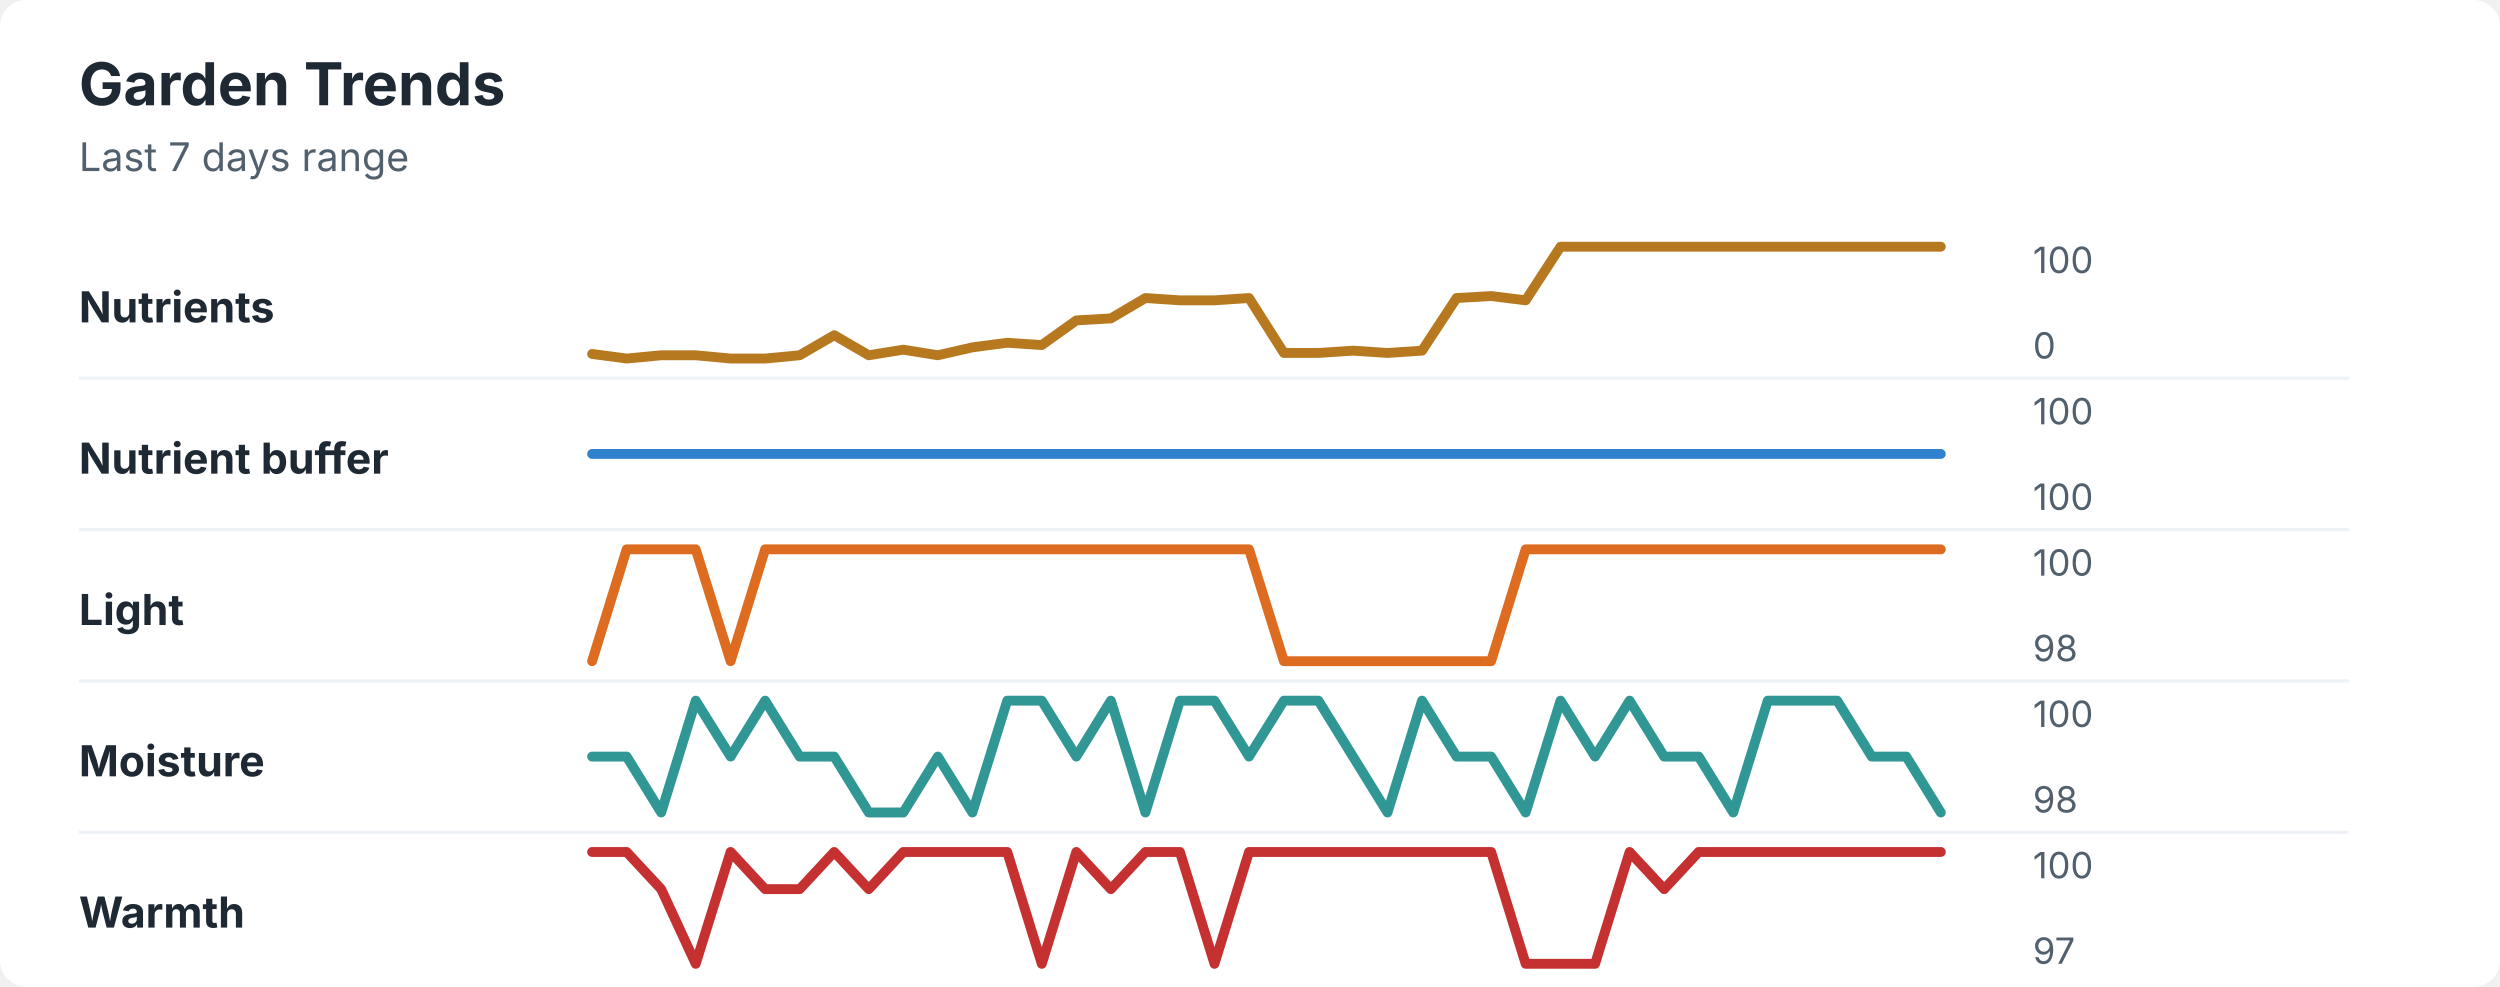
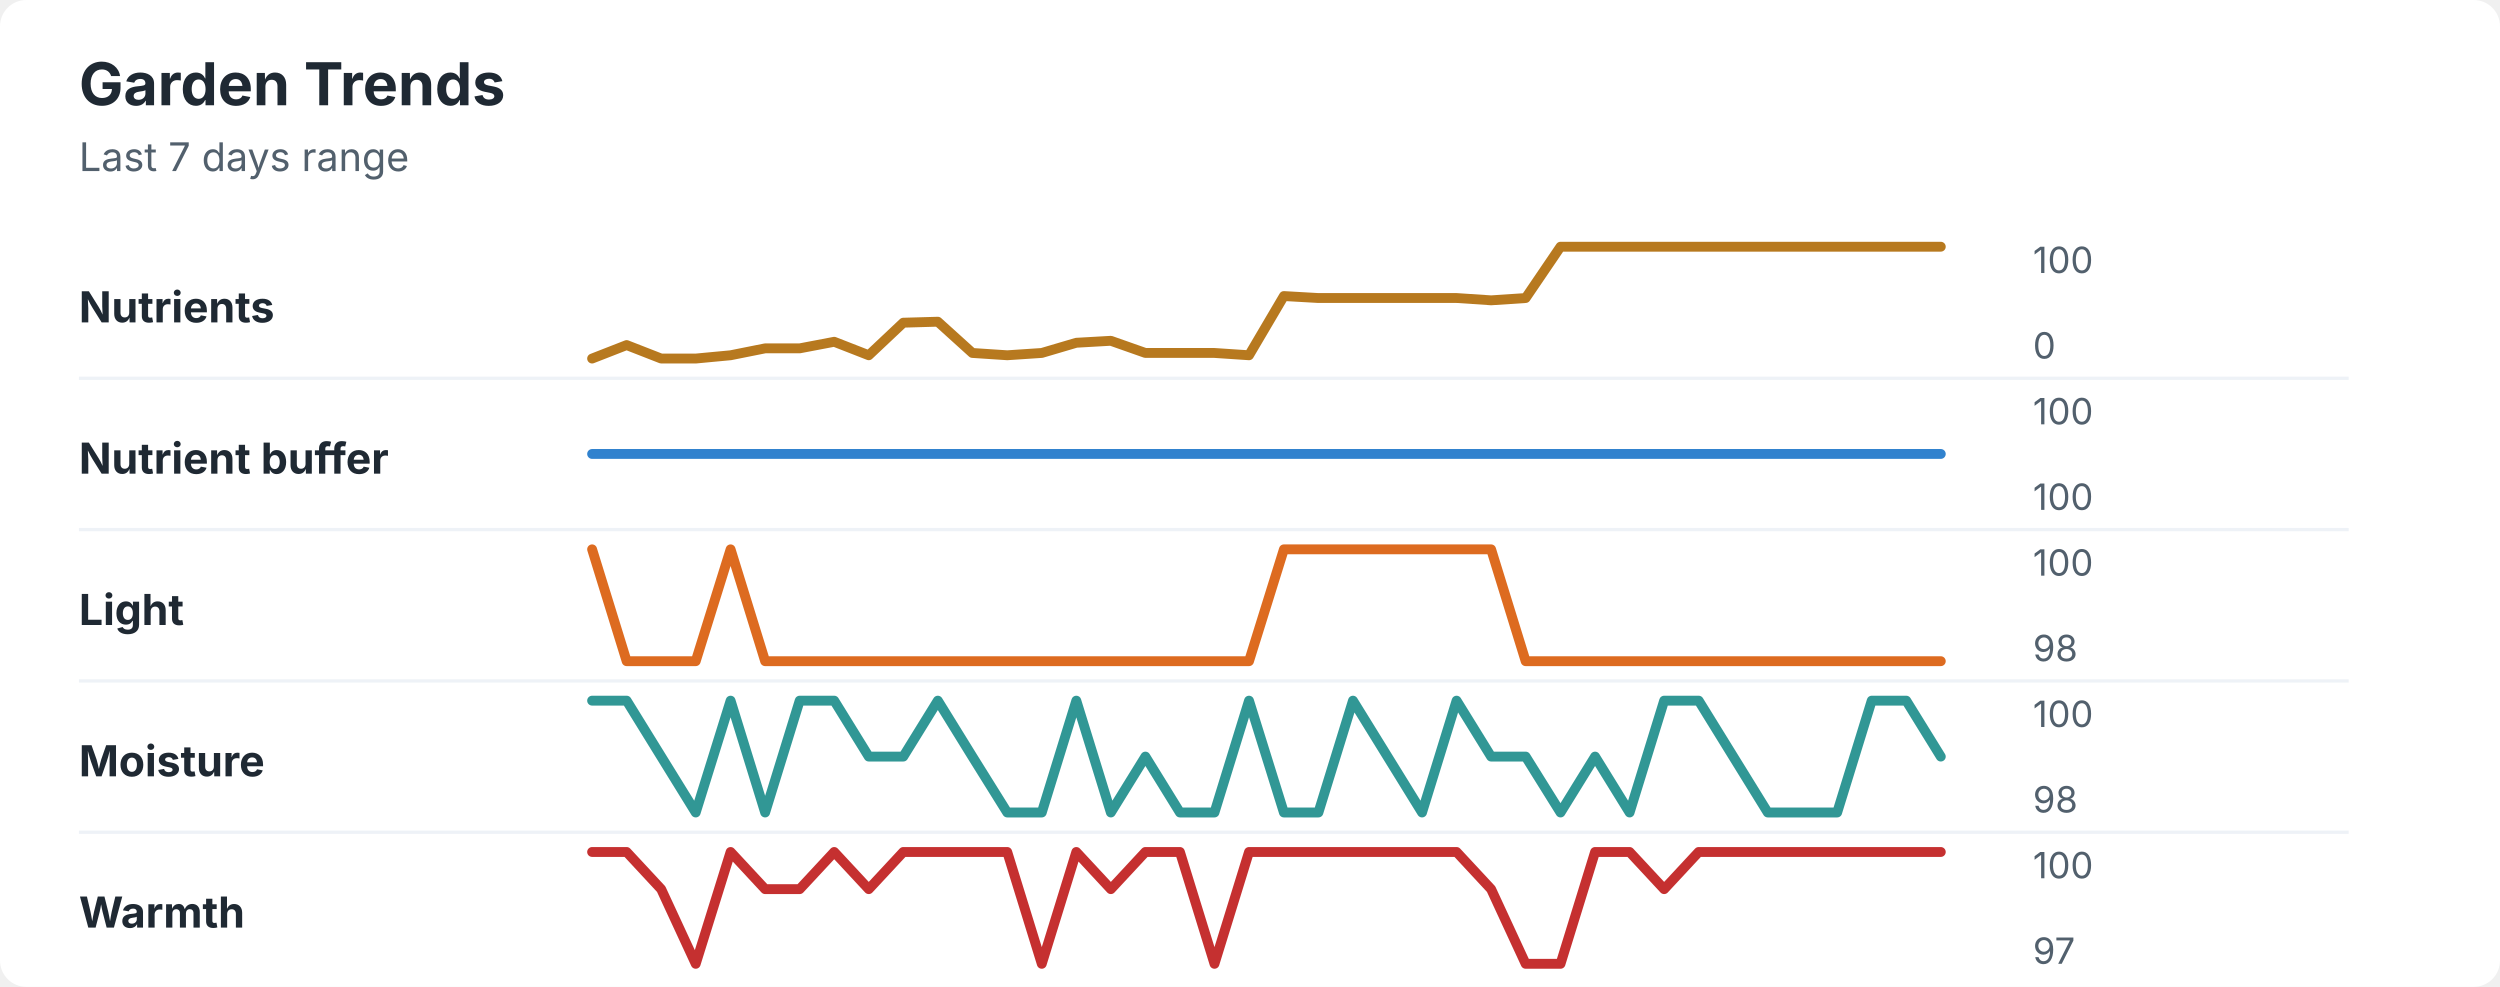
<svg xmlns="http://www.w3.org/2000/svg" width="760" height="300" viewBox="0 0 760 300" role="img" aria-labelledby="title desc">
  <rect width="760" height="300" rx="8" fill="#ffffff" />
  <style>
    text { font-family: -apple-system, BlinkMacSystemFont, "Segoe UI", sans-serif; }
    .title { font-size: 18px; font-weight: 700; fill: #1f2933; }
    .subtitle { font-size: 12px; fill: #52606d; }
    .label { font-size: 13px; font-weight: 650; fill: #1f2933; }
    .axis-value { font-size: 11px; fill: #52606d; }
    .separator { stroke: #eef2f7; stroke-width: 1; }
  </style>
  <text x="24" y="32" class="title">Garden Trends</text>
  <text x="24" y="52" class="subtitle">Last 7 days range</text>
  <text x="24" y="98" class="label">Nutrients</text>
-   <polyline points="180.0,107.6 190.5,109.0 201.0,108.0 211.5,108.0 222.1,109.0 232.6,109.0 243.1,108.0 253.6,101.9 264.1,108.0 274.6,106.3 285.1,108.0 295.6,105.6 306.2,104.2 316.7,104.9 327.2,97.4 337.7,96.8 348.2,90.6 358.7,91.3 369.2,91.3 379.7,90.6 390.3,107.3 400.8,107.3 411.3,106.6 421.8,107.3 432.3,106.6 442.8,90.6 453.3,90.0 463.8,91.3 474.4,75.0 484.9,75.0 495.4,75.0 505.9,75.0 516.4,75.0 526.9,75.0 537.4,75.0 547.9,75.0 558.5,75.0 569.0,75.0 579.5,75.0 590.0,75.0 " fill="none" stroke="#b7791f" stroke-width="3" stroke-linecap="round" stroke-linejoin="round" />
+   <polyline points="180.0,109.0 190.5,104.9 201.0,109.0 211.5,109.0 222.1,108.0 232.6,105.9 243.1,105.9 253.6,103.9 264.1,108.0 274.6,98.1 285.1,97.8 295.6,107.3 306.2,108.0 316.7,107.3 327.2,104.2 337.7,103.6 348.2,107.3 358.7,107.3 369.2,107.3 379.7,108.0 390.3,90.0 400.8,90.6 411.3,90.6 421.8,90.6 432.3,90.6 442.8,90.6 453.3,91.3 463.8,90.6 474.4,75.0 484.9,75.0 495.4,75.0 505.9,75.0 516.4,75.0 526.9,75.0 537.4,75.0 547.9,75.0 558.5,75.0 569.0,75.0 579.5,75.0 590.0,75.0 " fill="none" stroke="#b7791f" stroke-width="3" stroke-linecap="round" stroke-linejoin="round" />
  <text x="618" y="83" class="axis-value">100</text>
  <text x="618" y="109" class="axis-value">0</text>
  <line x1="24" y1="115.0" x2="714" y2="115.0" class="separator" />
  <text x="24" y="144" class="label">Nutrient buffer</text>
  <polyline points="180.0,138.0 190.5,138.0 201.0,138.0 211.5,138.0 222.1,138.0 232.6,138.0 243.1,138.0 253.6,138.0 264.1,138.0 274.6,138.0 285.1,138.0 295.6,138.0 306.2,138.0 316.7,138.0 327.2,138.0 337.7,138.0 348.2,138.0 358.7,138.0 369.2,138.0 379.7,138.0 390.3,138.0 400.8,138.0 411.3,138.0 421.8,138.0 432.3,138.0 442.8,138.0 453.3,138.0 463.8,138.0 474.4,138.0 484.9,138.0 495.4,138.0 505.9,138.0 516.4,138.0 526.9,138.0 537.4,138.0 547.9,138.0 558.5,138.0 569.0,138.0 579.5,138.0 590.0,138.0 " fill="none" stroke="#3182ce" stroke-width="3" stroke-linecap="round" stroke-linejoin="round" />
  <text x="618" y="129" class="axis-value">100</text>
  <text x="618" y="155" class="axis-value">100</text>
  <line x1="24" y1="161.0" x2="714" y2="161.0" class="separator" />
  <text x="24" y="190" class="label">Light</text>
-   <polyline points="180.0,201.0 190.5,167.0 201.0,167.0 211.5,167.0 222.1,201.0 232.6,167.0 243.1,167.0 253.6,167.0 264.1,167.0 274.6,167.0 285.1,167.0 295.6,167.0 306.2,167.0 316.7,167.0 327.2,167.0 337.7,167.0 348.2,167.0 358.7,167.0 369.2,167.0 379.7,167.0 390.3,201.0 400.8,201.0 411.3,201.0 421.8,201.0 432.3,201.0 442.8,201.0 453.3,201.0 463.8,167.0 474.4,167.0 484.9,167.0 495.4,167.0 505.9,167.0 516.4,167.0 526.9,167.0 537.4,167.0 547.9,167.0 558.5,167.0 569.0,167.0 579.5,167.0 590.0,167.0 " fill="none" stroke="#dd6b20" stroke-width="3" stroke-linecap="round" stroke-linejoin="round" />
+   <polyline points="180.0,167.0 190.5,201.0 201.0,201.0 211.5,201.0 222.1,167.0 232.6,201.0 243.1,201.0 253.6,201.0 264.1,201.0 274.6,201.0 285.1,201.0 295.6,201.0 306.2,201.0 316.7,201.0 327.2,201.0 337.7,201.0 348.2,201.0 358.7,201.0 369.2,201.0 379.7,201.0 390.3,167.0 400.8,167.0 411.3,167.0 421.8,167.0 432.3,167.0 442.8,167.0 453.3,167.0 463.8,201.0 474.4,201.0 484.9,201.0 495.4,201.0 505.9,201.0 516.4,201.0 526.9,201.0 537.4,201.0 547.9,201.0 558.5,201.0 569.0,201.0 579.5,201.0 590.0,201.0 " fill="none" stroke="#dd6b20" stroke-width="3" stroke-linecap="round" stroke-linejoin="round" />
  <text x="618" y="175" class="axis-value">100</text>
  <text x="618" y="201" class="axis-value">98</text>
  <line x1="24" y1="207.0" x2="714" y2="207.0" class="separator" />
  <text x="24" y="236" class="label">Moisture</text>
-   <polyline points="180.0,230.0 190.5,230.0 201.0,247.0 211.5,213.0 222.1,230.0 232.6,213.0 243.1,230.0 253.6,230.0 264.1,247.0 274.6,247.0 285.1,230.0 295.6,247.0 306.2,213.0 316.7,213.0 327.2,230.0 337.7,213.0 348.2,247.0 358.7,213.0 369.2,213.0 379.7,230.0 390.3,213.0 400.8,213.0 411.3,230.0 421.8,247.0 432.3,213.0 442.8,230.0 453.3,230.0 463.8,247.0 474.4,213.0 484.9,230.0 495.4,213.0 505.9,230.0 516.4,230.0 526.9,247.0 537.4,213.0 547.9,213.0 558.5,213.0 569.0,230.0 579.5,230.0 590.0,247.0 " fill="none" stroke="#319795" stroke-width="3" stroke-linecap="round" stroke-linejoin="round" />
+   <polyline points="180.0,213.0 190.5,213.0 201.0,230.0 211.5,247.0 222.1,213.0 232.6,247.0 243.1,213.0 253.6,213.0 264.1,230.0 274.6,230.0 285.1,213.0 295.6,230.0 306.2,247.0 316.7,247.0 327.2,213.0 337.7,247.0 348.2,230.0 358.7,247.0 369.2,247.0 379.7,213.0 390.3,247.0 400.8,247.0 411.3,213.0 421.8,230.0 432.3,247.0 442.8,213.0 453.3,230.0 463.8,230.0 474.4,247.0 484.9,230.0 495.4,247.0 505.9,213.0 516.4,213.0 526.9,230.0 537.4,247.0 547.9,247.0 558.5,247.0 569.0,213.0 579.5,213.0 590.0,230.0 " fill="none" stroke="#319795" stroke-width="3" stroke-linecap="round" stroke-linejoin="round" />
  <text x="618" y="221" class="axis-value">100</text>
  <text x="618" y="247" class="axis-value">98</text>
  <line x1="24" y1="253.0" x2="714" y2="253.0" class="separator" />
  <text x="24" y="282" class="label">Warmth</text>
-   <polyline points="180.0,259.0 190.5,259.0 201.0,270.3 211.5,293.0 222.1,259.0 232.6,270.3 243.1,270.3 253.6,259.0 264.1,270.3 274.6,259.0 285.1,259.0 295.6,259.0 306.2,259.0 316.7,293.0 327.2,259.0 337.7,270.3 348.2,259.0 358.7,259.0 369.2,293.0 379.7,259.0 390.3,259.0 400.8,259.0 411.3,259.0 421.8,259.0 432.3,259.0 442.8,259.0 453.3,259.0 463.8,293.0 474.4,293.0 484.9,293.0 495.4,259.0 505.9,270.3 516.4,259.0 526.9,259.0 537.4,259.0 547.9,259.0 558.5,259.0 569.0,259.0 579.5,259.0 590.0,259.0 " fill="none" stroke="#c53030" stroke-width="3" stroke-linecap="round" stroke-linejoin="round" />
+   <polyline points="180.0,259.0 190.5,259.0 201.0,270.3 211.5,293.0 222.1,259.0 232.6,270.3 243.1,270.3 253.6,259.0 264.1,270.3 274.6,259.0 285.1,259.0 295.6,259.0 306.2,259.0 316.7,293.0 327.2,259.0 337.7,270.3 348.2,259.0 358.7,259.0 369.2,293.0 379.7,259.0 390.3,259.0 400.8,259.0 411.3,259.0 421.8,259.0 432.3,259.0 442.8,259.0 453.3,270.3 463.8,293.0 474.4,293.0 484.9,259.0 495.4,259.0 505.9,270.3 516.4,259.0 526.9,259.0 537.4,259.0 547.9,259.0 558.5,259.0 569.0,259.0 579.5,259.0 590.0,259.0 " fill="none" stroke="#c53030" stroke-width="3" stroke-linecap="round" stroke-linejoin="round" />
  <text x="618" y="267" class="axis-value">100</text>
  <text x="618" y="293" class="axis-value">97</text>
</svg>
